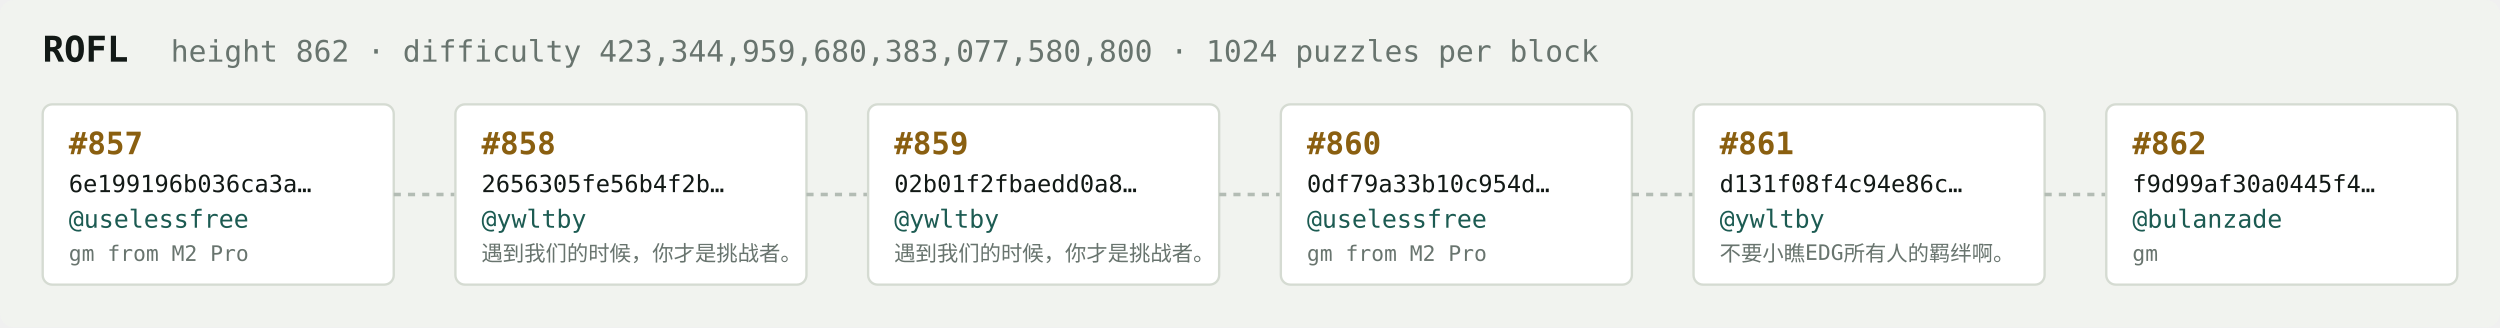
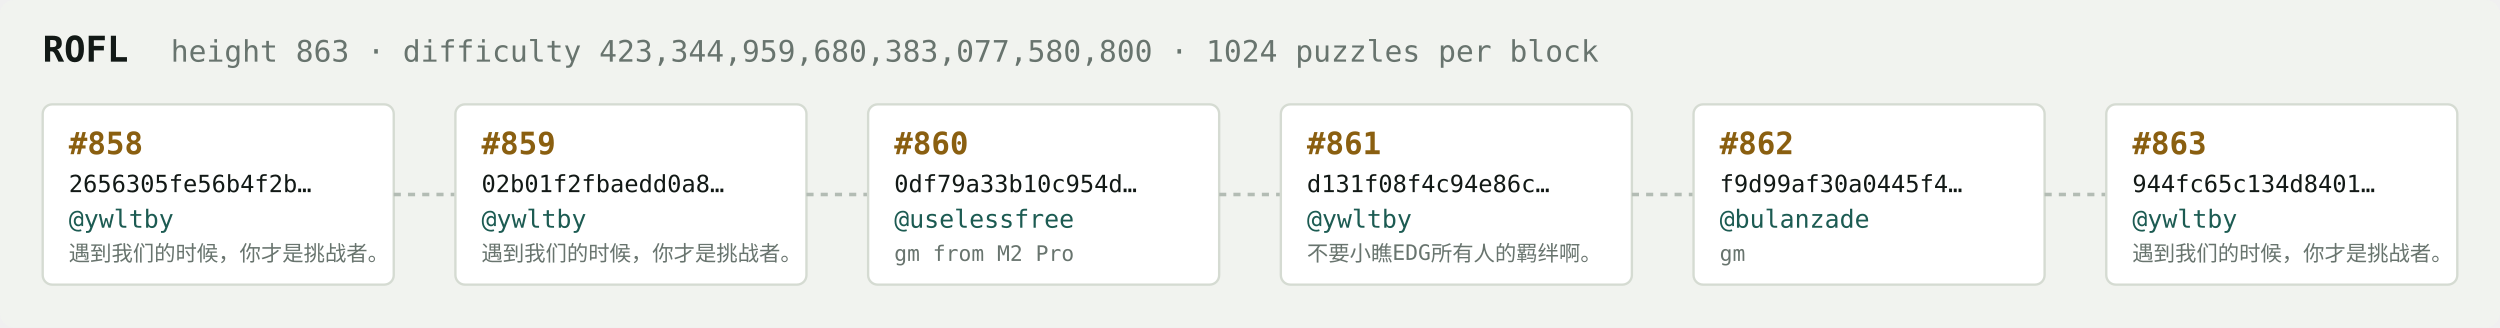
<svg xmlns="http://www.w3.org/2000/svg" width="1054" height="138" viewBox="0 0 1054 138" font-family="ui-monospace,SFMono-Regular,Menlo,monospace">
  <rect fill="#f1f3ef" width="1054" height="138" rx="6" />
  <text x="18" y="26" fill="#121916" font-size="15" font-weight="700">ROFL</text>
-   <text x="72" y="26" fill="#68746e" font-size="12.5">height 862 · difficulty 423,344,959,680,383,077,580,800 · 1024 puzzles per block</text>
+   <text x="72" y="26" fill="#68746e" font-size="12.5">height 863 · difficulty 423,344,959,680,383,077,580,800 · 1024 puzzles per block</text>
  <rect x="18" y="44" width="148" height="76" rx="4" fill="#ffffff" stroke="#d5dbd2" stroke-width="1" />
-   <text x="29" y="65" fill="#8a5f10" font-size="13" font-weight="700">#857</text>
-   <text x="29" y="81" fill="#121916" font-size="10">6e199196b036ca3a…</text>
-   <text x="29" y="96" fill="#1c5b52" font-size="10.5">@uselessfree</text>
-   <text x="29" y="110" fill="#68746e" font-size="9">gm from M2 Pro</text>
+   <text x="29" y="65" fill="#8a5f10" font-size="13" font-weight="700">#858</text>
+   <text x="29" y="81" fill="#121916" font-size="10">2656305fe56b4f2b…</text>
+   <text x="29" y="96" fill="#1c5b52" font-size="10.5">@ywltby</text>
+   <text x="29" y="110" fill="#68746e" font-size="9">遇到我们的时候，你才是挑战者。</text>
  <line x1="166" y1="82.0" x2="192" y2="82.0" stroke="#b3bcb4" stroke-width="1.5" stroke-dasharray="3 3" />
  <rect x="192" y="44" width="148" height="76" rx="4" fill="#ffffff" stroke="#d5dbd2" stroke-width="1" />
-   <text x="203" y="65" fill="#8a5f10" font-size="13" font-weight="700">#858</text>
-   <text x="203" y="81" fill="#121916" font-size="10">2656305fe56b4f2b…</text>
+   <text x="203" y="65" fill="#8a5f10" font-size="13" font-weight="700">#859</text>
+   <text x="203" y="81" fill="#121916" font-size="10">02b01f2fbaedd0a8…</text>
  <text x="203" y="96" fill="#1c5b52" font-size="10.5">@ywltby</text>
  <text x="203" y="110" fill="#68746e" font-size="9">遇到我们的时候，你才是挑战者。</text>
  <line x1="340" y1="82.0" x2="366" y2="82.0" stroke="#b3bcb4" stroke-width="1.5" stroke-dasharray="3 3" />
  <rect x="366" y="44" width="148" height="76" rx="4" fill="#ffffff" stroke="#d5dbd2" stroke-width="1" />
-   <text x="377" y="65" fill="#8a5f10" font-size="13" font-weight="700">#859</text>
-   <text x="377" y="81" fill="#121916" font-size="10">02b01f2fbaedd0a8…</text>
-   <text x="377" y="96" fill="#1c5b52" font-size="10.5">@ywltby</text>
-   <text x="377" y="110" fill="#68746e" font-size="9">遇到我们的时候，你才是挑战者。</text>
+   <text x="377" y="65" fill="#8a5f10" font-size="13" font-weight="700">#860</text>
+   <text x="377" y="81" fill="#121916" font-size="10">0df79a33b10c954d…</text>
+   <text x="377" y="96" fill="#1c5b52" font-size="10.5">@uselessfree</text>
+   <text x="377" y="110" fill="#68746e" font-size="9">gm from M2 Pro</text>
  <line x1="514" y1="82.0" x2="540" y2="82.0" stroke="#b3bcb4" stroke-width="1.5" stroke-dasharray="3 3" />
  <rect x="540" y="44" width="148" height="76" rx="4" fill="#ffffff" stroke="#d5dbd2" stroke-width="1" />
-   <text x="551" y="65" fill="#8a5f10" font-size="13" font-weight="700">#860</text>
-   <text x="551" y="81" fill="#121916" font-size="10">0df79a33b10c954d…</text>
-   <text x="551" y="96" fill="#1c5b52" font-size="10.5">@uselessfree</text>
-   <text x="551" y="110" fill="#68746e" font-size="9">gm from M2 Pro</text>
+   <text x="551" y="65" fill="#8a5f10" font-size="13" font-weight="700">#861</text>
+   <text x="551" y="81" fill="#121916" font-size="10">d131f08f4c94e86c…</text>
+   <text x="551" y="96" fill="#1c5b52" font-size="10.5">@ywltby</text>
+   <text x="551" y="110" fill="#68746e" font-size="9">不要小瞧EDG所有人的羁绊啊。</text>
  <line x1="688" y1="82.0" x2="714" y2="82.0" stroke="#b3bcb4" stroke-width="1.5" stroke-dasharray="3 3" />
  <rect x="714" y="44" width="148" height="76" rx="4" fill="#ffffff" stroke="#d5dbd2" stroke-width="1" />
-   <text x="725" y="65" fill="#8a5f10" font-size="13" font-weight="700">#861</text>
-   <text x="725" y="81" fill="#121916" font-size="10">d131f08f4c94e86c…</text>
-   <text x="725" y="96" fill="#1c5b52" font-size="10.5">@ywltby</text>
-   <text x="725" y="110" fill="#68746e" font-size="9">不要小瞧EDG所有人的羁绊啊。</text>
+   <text x="725" y="65" fill="#8a5f10" font-size="13" font-weight="700">#862</text>
+   <text x="725" y="81" fill="#121916" font-size="10">f9d99af30a0445f4…</text>
+   <text x="725" y="96" fill="#1c5b52" font-size="10.5">@bulanzade</text>
+   <text x="725" y="110" fill="#68746e" font-size="9">gm</text>
  <line x1="862" y1="82.0" x2="888" y2="82.0" stroke="#b3bcb4" stroke-width="1.5" stroke-dasharray="3 3" />
  <rect x="888" y="44" width="148" height="76" rx="4" fill="#ffffff" stroke="#d5dbd2" stroke-width="1" />
-   <text x="899" y="65" fill="#8a5f10" font-size="13" font-weight="700">#862</text>
-   <text x="899" y="81" fill="#121916" font-size="10">f9d99af30a0445f4…</text>
-   <text x="899" y="96" fill="#1c5b52" font-size="10.5">@bulanzade</text>
-   <text x="899" y="110" fill="#68746e" font-size="9">gm</text>
+   <text x="899" y="65" fill="#8a5f10" font-size="13" font-weight="700">#863</text>
+   <text x="899" y="81" fill="#121916" font-size="10">944fc65c134d8401…</text>
+   <text x="899" y="96" fill="#1c5b52" font-size="10.5">@ywltby</text>
+   <text x="899" y="110" fill="#68746e" font-size="9">遇到我们的时候，你才是挑战者。</text>
</svg>
